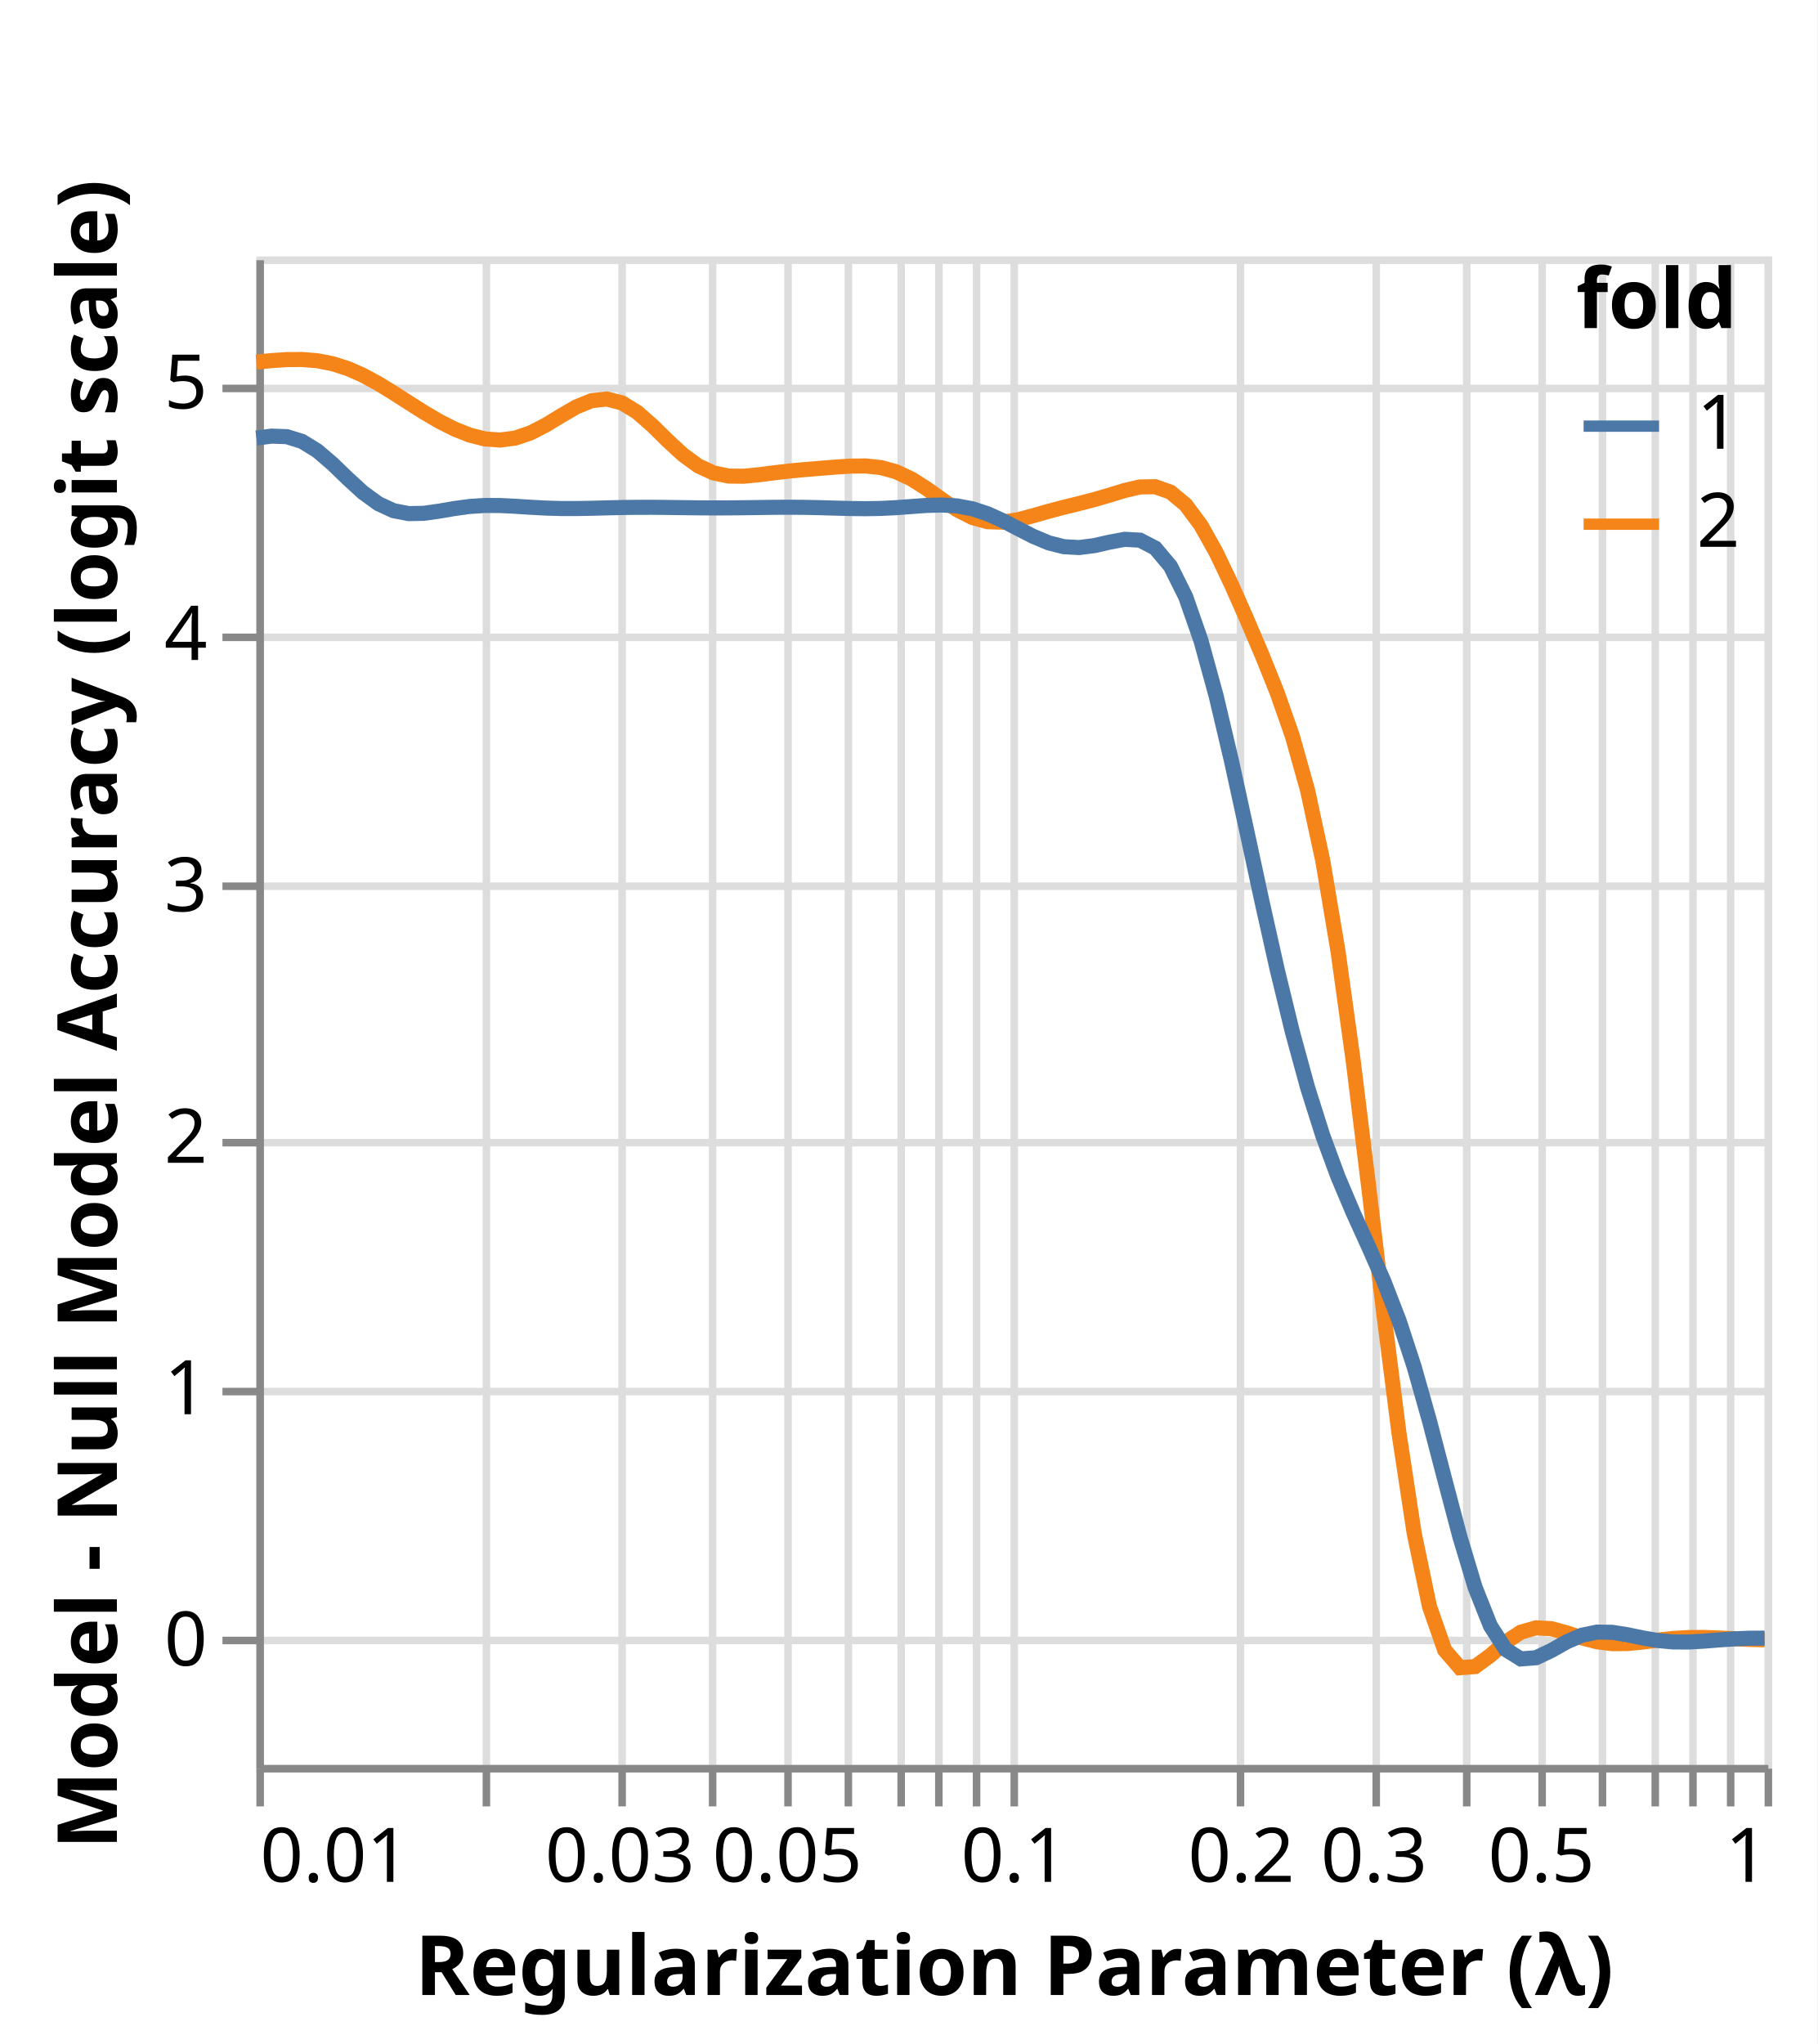
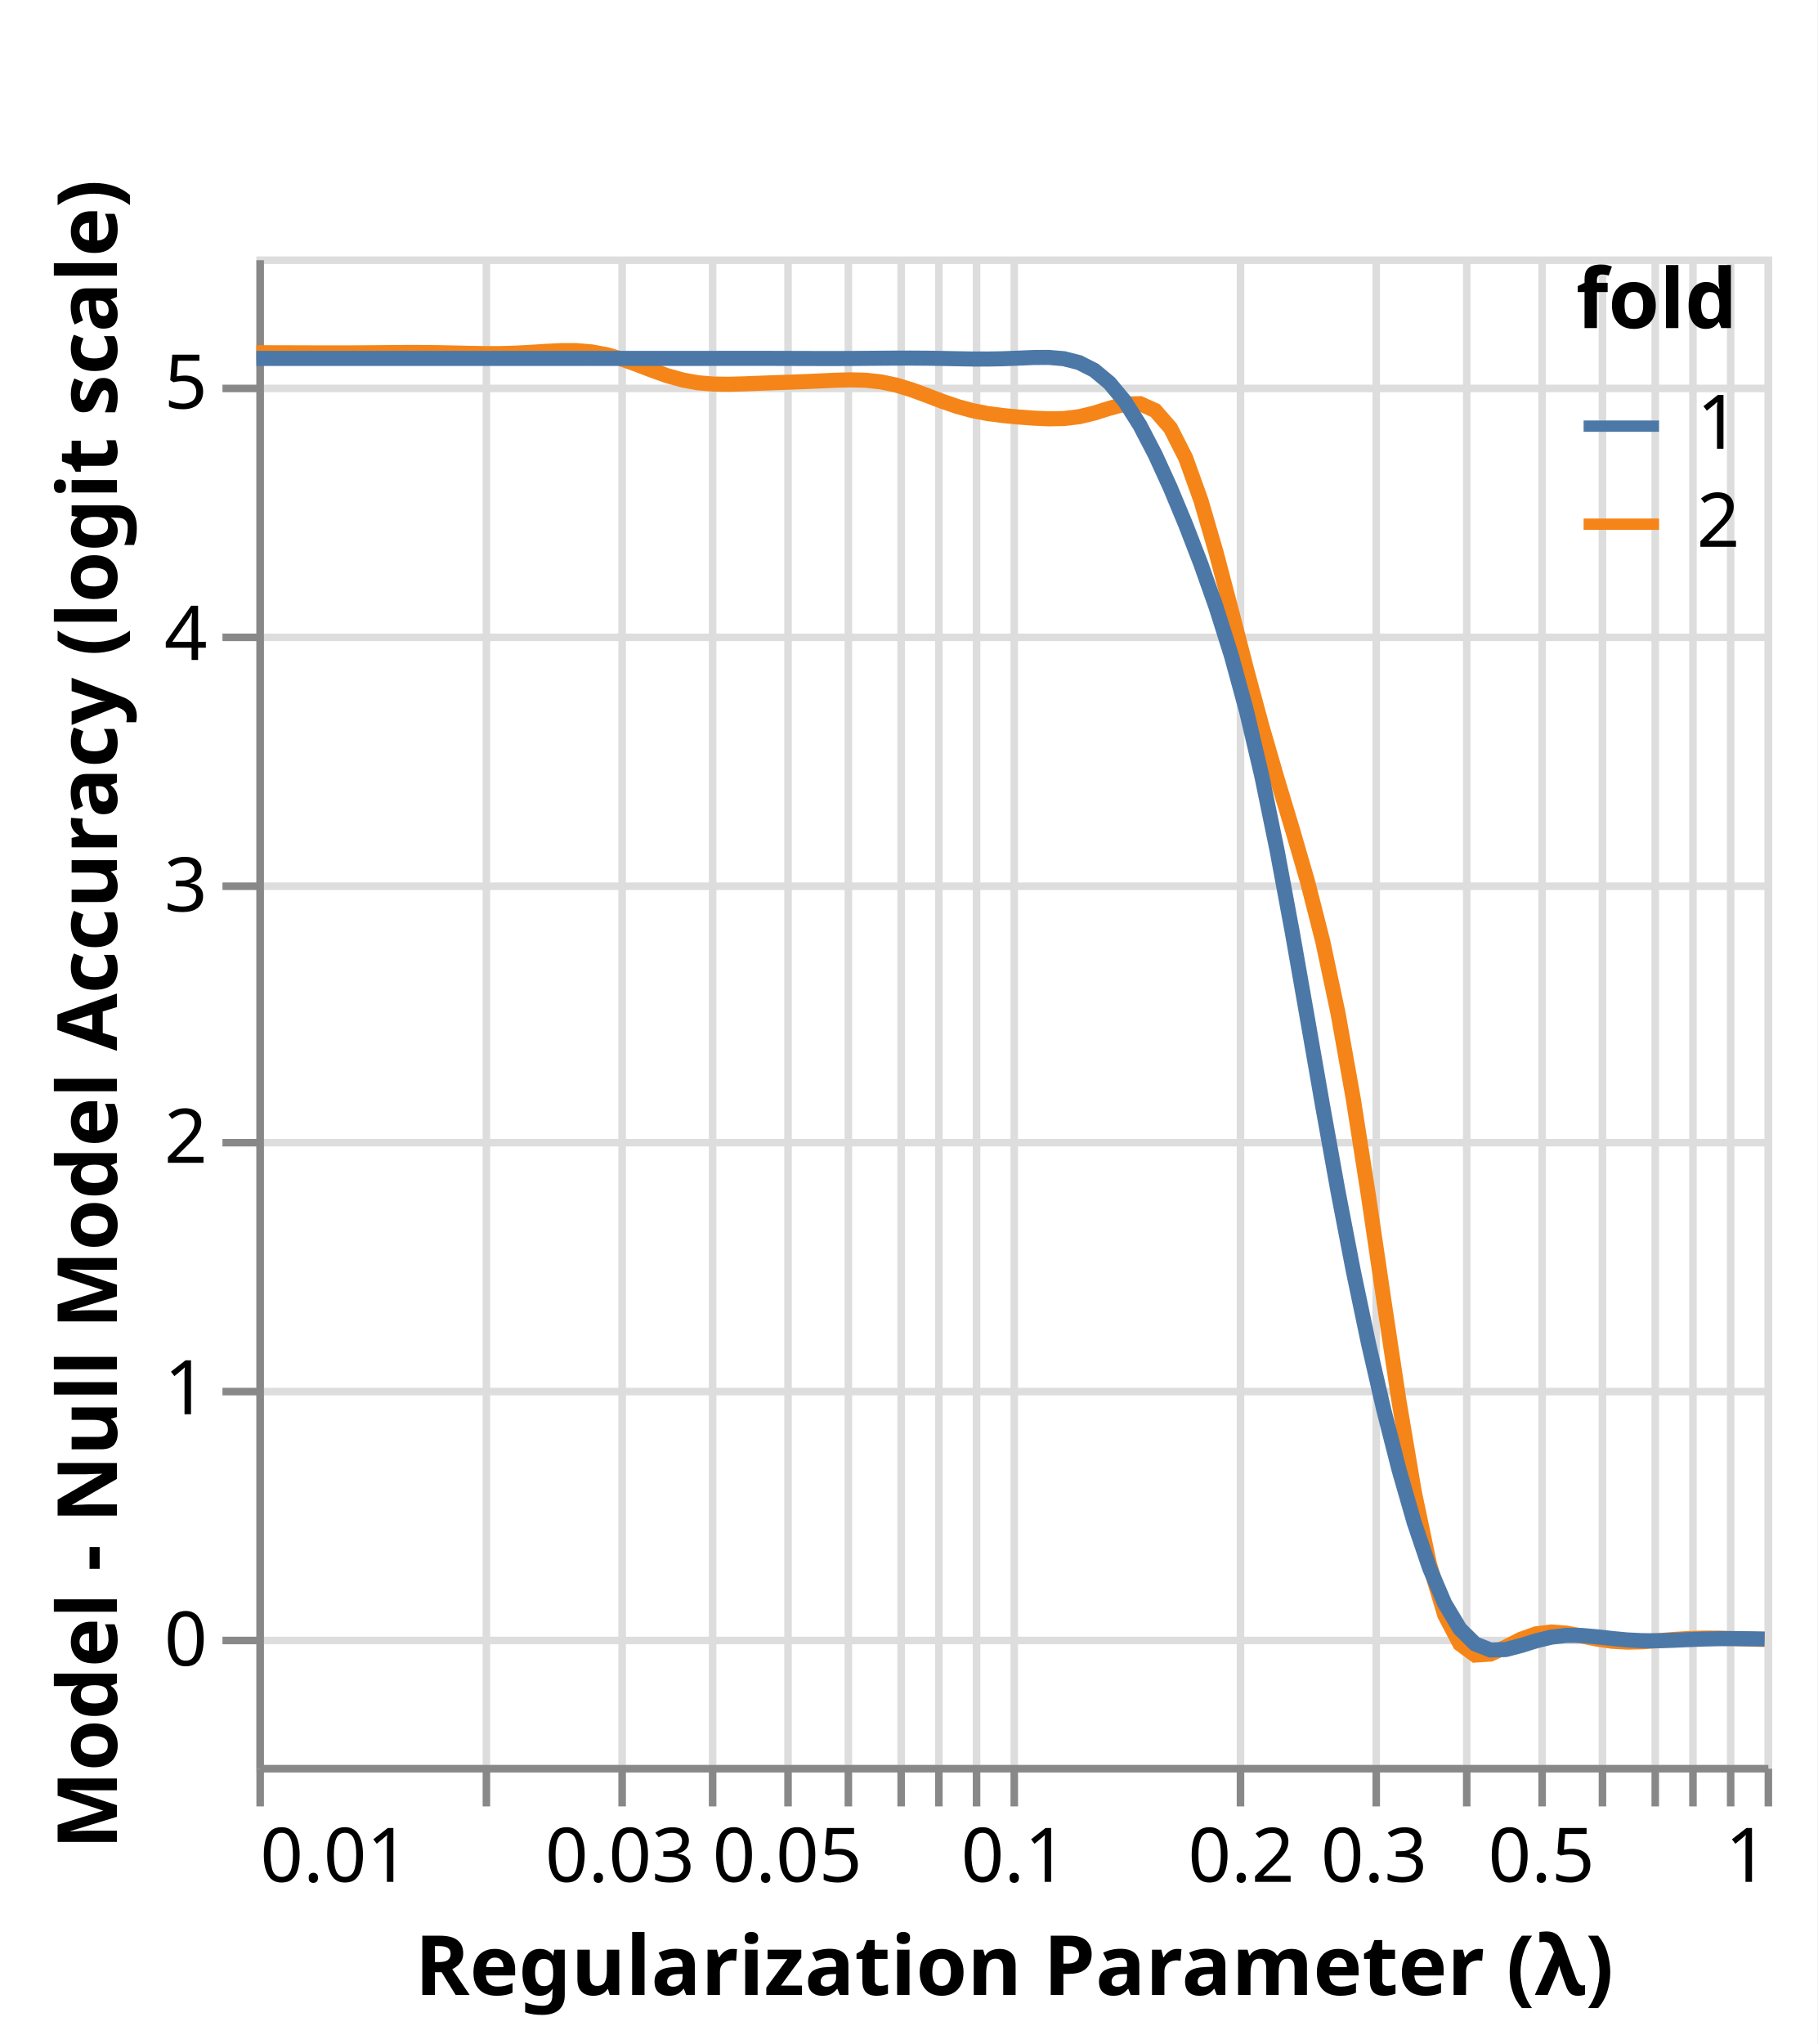
<svg xmlns="http://www.w3.org/2000/svg" class="marks" width="241" height="271" viewBox="0 0 241 271" version="1.1">
  <rect width="241" height="271" fill="white" />
  <g fill="none" stroke-miterlimit="10" transform="translate(34,34)">
    <g class="mark-group role-frame root" role="graphics-object" aria-roledescription="group mark container">
      <g transform="translate(0,0)">
        <path class="background" aria-hidden="true" d="M0.5,0.5h200v200h-200Z" stroke="#ddd" />
        <g>
          <g class="mark-group role-axis" aria-hidden="true">
            <g transform="translate(0.5,200.5)">
              <path class="background" aria-hidden="true" d="M0,0h0v0h0Z" pointer-events="none" />
              <g>
                <g class="mark-rule role-axis-grid" pointer-events="none">
                  <line transform="translate(0,-200)" x2="0" y2="200" stroke="#ddd" stroke-width="1" opacity="1" />
                  <line transform="translate(30,-200)" x2="0" y2="200" stroke="#ddd" stroke-width="1" opacity="1" />
                  <line transform="translate(48,-200)" x2="0" y2="200" stroke="#ddd" stroke-width="1" opacity="1" />
                  <line transform="translate(60,-200)" x2="0" y2="200" stroke="#ddd" stroke-width="1" opacity="1" />
                  <line transform="translate(70,-200)" x2="0" y2="200" stroke="#ddd" stroke-width="1" opacity="1" />
                  <line transform="translate(78,-200)" x2="0" y2="200" stroke="#ddd" stroke-width="1" opacity="1" />
                  <line transform="translate(85,-200)" x2="0" y2="200" stroke="#ddd" stroke-width="1" opacity="1" />
                  <line transform="translate(90,-200)" x2="0" y2="200" stroke="#ddd" stroke-width="1" opacity="1" />
                  <line transform="translate(95,-200)" x2="0" y2="200" stroke="#ddd" stroke-width="1" opacity="1" />
                  <line transform="translate(100,-200)" x2="0" y2="200" stroke="#ddd" stroke-width="1" opacity="1" />
                  <line transform="translate(130,-200)" x2="0" y2="200" stroke="#ddd" stroke-width="1" opacity="1" />
                  <line transform="translate(148,-200)" x2="0" y2="200" stroke="#ddd" stroke-width="1" opacity="1" />
                  <line transform="translate(160,-200)" x2="0" y2="200" stroke="#ddd" stroke-width="1" opacity="1" />
                  <line transform="translate(170,-200)" x2="0" y2="200" stroke="#ddd" stroke-width="1" opacity="1" />
                  <line transform="translate(178,-200)" x2="0" y2="200" stroke="#ddd" stroke-width="1" opacity="1" />
                  <line transform="translate(185,-200)" x2="0" y2="200" stroke="#ddd" stroke-width="1" opacity="1" />
                  <line transform="translate(190,-200)" x2="0" y2="200" stroke="#ddd" stroke-width="1" opacity="1" />
                  <line transform="translate(195,-200)" x2="0" y2="200" stroke="#ddd" stroke-width="1" opacity="1" />
                  <line transform="translate(200,-200)" x2="0" y2="200" stroke="#ddd" stroke-width="1" opacity="1" />
                </g>
              </g>
              <path class="foreground" aria-hidden="true" d="" pointer-events="none" display="none" />
            </g>
          </g>
          <g class="mark-group role-axis" aria-hidden="true">
            <g transform="translate(0.5,0.5)">
              <path class="background" aria-hidden="true" d="M0,0h0v0h0Z" pointer-events="none" />
              <g>
                <g class="mark-rule role-axis-grid" pointer-events="none">
                  <line transform="translate(0,183)" x2="200" y2="0" stroke="#ddd" stroke-width="1" opacity="1" />
                  <line transform="translate(0,150)" x2="200" y2="0" stroke="#ddd" stroke-width="1" opacity="1" />
                  <line transform="translate(0,117)" x2="200" y2="0" stroke="#ddd" stroke-width="1" opacity="1" />
                  <line transform="translate(0,83)" x2="200" y2="0" stroke="#ddd" stroke-width="1" opacity="1" />
                  <line transform="translate(0,50)" x2="200" y2="0" stroke="#ddd" stroke-width="1" opacity="1" />
                  <line transform="translate(0,17)" x2="200" y2="0" stroke="#ddd" stroke-width="1" opacity="1" />
                </g>
              </g>
              <path class="foreground" aria-hidden="true" d="" pointer-events="none" display="none" />
            </g>
          </g>
          <g class="mark-group role-axis" role="graphics-symbol" aria-roledescription="axis" aria-label="X-axis titled 'Regularization Parameter (λ)' for a log scale with values from 0.01 to 1">
            <g transform="translate(0.5,200.5)">
              <path class="background" aria-hidden="true" d="M0,0h0v0h0Z" pointer-events="none" />
              <g>
                <g class="mark-rule role-axis-tick" pointer-events="none">
                  <line transform="translate(0,0)" x2="0" y2="5" stroke="#888" stroke-width="1" opacity="1" />
                  <line transform="translate(30,0)" x2="0" y2="5" stroke="#888" stroke-width="1" opacity="1" />
                  <line transform="translate(48,0)" x2="0" y2="5" stroke="#888" stroke-width="1" opacity="1" />
                  <line transform="translate(60,0)" x2="0" y2="5" stroke="#888" stroke-width="1" opacity="1" />
                  <line transform="translate(70,0)" x2="0" y2="5" stroke="#888" stroke-width="1" opacity="1" />
                  <line transform="translate(78,0)" x2="0" y2="5" stroke="#888" stroke-width="1" opacity="1" />
                  <line transform="translate(85,0)" x2="0" y2="5" stroke="#888" stroke-width="1" opacity="1" />
                  <line transform="translate(90,0)" x2="0" y2="5" stroke="#888" stroke-width="1" opacity="1" />
                  <line transform="translate(95,0)" x2="0" y2="5" stroke="#888" stroke-width="1" opacity="1" />
                  <line transform="translate(100,0)" x2="0" y2="5" stroke="#888" stroke-width="1" opacity="1" />
                  <line transform="translate(130,0)" x2="0" y2="5" stroke="#888" stroke-width="1" opacity="1" />
                  <line transform="translate(148,0)" x2="0" y2="5" stroke="#888" stroke-width="1" opacity="1" />
                  <line transform="translate(160,0)" x2="0" y2="5" stroke="#888" stroke-width="1" opacity="1" />
                  <line transform="translate(170,0)" x2="0" y2="5" stroke="#888" stroke-width="1" opacity="1" />
                  <line transform="translate(178,0)" x2="0" y2="5" stroke="#888" stroke-width="1" opacity="1" />
                  <line transform="translate(185,0)" x2="0" y2="5" stroke="#888" stroke-width="1" opacity="1" />
                  <line transform="translate(190,0)" x2="0" y2="5" stroke="#888" stroke-width="1" opacity="1" />
                  <line transform="translate(195,0)" x2="0" y2="5" stroke="#888" stroke-width="1" opacity="1" />
                  <line transform="translate(200,0)" x2="0" y2="5" stroke="#888" stroke-width="1" opacity="1" />
                </g>
                <g class="mark-text role-axis-label" pointer-events="none">
                  <text text-anchor="start" transform="translate(0,15)" font-family="sans-serif" font-size="10px" fill="#000" opacity="1">0.01</text>
                  <text text-anchor="middle" transform="translate(30.103,15)" font-family="sans-serif" font-size="10px" fill="#000" opacity="0">0.02</text>
                  <text text-anchor="middle" transform="translate(47.71213,15)" font-family="sans-serif" font-size="10px" fill="#000" opacity="1">0.03</text>
                  <text text-anchor="middle" transform="translate(60.206,15)" font-family="sans-serif" font-size="10px" fill="#000" opacity="0">0.04</text>
                  <text text-anchor="middle" transform="translate(69.897,15)" font-family="sans-serif" font-size="10px" fill="#000" opacity="1">0.05</text>
                  <text text-anchor="middle" transform="translate(77.81513,15)" font-family="sans-serif" font-size="10px" fill="#000" opacity="1" />
                  <text text-anchor="middle" transform="translate(84.5098,15)" font-family="sans-serif" font-size="10px" fill="#000" opacity="1" />
                  <text text-anchor="middle" transform="translate(90.309,15)" font-family="sans-serif" font-size="10px" fill="#000" opacity="1" />
                  <text text-anchor="middle" transform="translate(95.42425,15)" font-family="sans-serif" font-size="10px" fill="#000" opacity="1" />
                  <text text-anchor="middle" transform="translate(100,15)" font-family="sans-serif" font-size="10px" fill="#000" opacity="1">0.1</text>
                  <text text-anchor="middle" transform="translate(130.103,15)" font-family="sans-serif" font-size="10px" fill="#000" opacity="1">0.2</text>
                  <text text-anchor="middle" transform="translate(147.7121,15)" font-family="sans-serif" font-size="10px" fill="#000" opacity="1">0.3</text>
                  <text text-anchor="middle" transform="translate(160.206,15)" font-family="sans-serif" font-size="10px" fill="#000" opacity="0">0.4</text>
                  <text text-anchor="middle" transform="translate(169.897,15)" font-family="sans-serif" font-size="10px" fill="#000" opacity="1">0.5</text>
                  <text text-anchor="middle" transform="translate(177.8151,15)" font-family="sans-serif" font-size="10px" fill="#000" opacity="1" />
                  <text text-anchor="middle" transform="translate(184.5098,15)" font-family="sans-serif" font-size="10px" fill="#000" opacity="1" />
                  <text text-anchor="middle" transform="translate(190.309,15)" font-family="sans-serif" font-size="10px" fill="#000" opacity="1" />
                  <text text-anchor="middle" transform="translate(195.4243,15)" font-family="sans-serif" font-size="10px" fill="#000" opacity="1" />
                  <text text-anchor="end" transform="translate(200,15)" font-family="sans-serif" font-size="10px" fill="#000" opacity="1">1</text>
                </g>
                <g class="mark-rule role-axis-domain" pointer-events="none">
                  <line transform="translate(0,0)" x2="200" y2="0" stroke="#888" stroke-width="1" opacity="1" />
                </g>
                <g class="mark-text role-axis-title" pointer-events="none">
                  <text text-anchor="middle" transform="translate(100,30)" font-family="sans-serif" font-size="11px" font-weight="bold" fill="#000" opacity="1">Regularization Parameter (λ)</text>
                </g>
              </g>
              <path class="foreground" aria-hidden="true" d="" pointer-events="none" display="none" />
            </g>
          </g>
          <g class="mark-group role-axis" role="graphics-symbol" aria-roledescription="axis" aria-label="Y-axis titled 'Model - Null Model Accuracy (logit scale)' for a linear scale with values from -1 to 6">
            <g transform="translate(0.5,0.5)">
              <path class="background" aria-hidden="true" d="M0,0h0v0h0Z" pointer-events="none" />
              <g>
                <g class="mark-rule role-axis-tick" pointer-events="none">
                  <line transform="translate(0,183)" x2="-5" y2="0" stroke="#888" stroke-width="1" opacity="1" />
                  <line transform="translate(0,150)" x2="-5" y2="0" stroke="#888" stroke-width="1" opacity="1" />
                  <line transform="translate(0,117)" x2="-5" y2="0" stroke="#888" stroke-width="1" opacity="1" />
                  <line transform="translate(0,83)" x2="-5" y2="0" stroke="#888" stroke-width="1" opacity="1" />
                  <line transform="translate(0,50)" x2="-5" y2="0" stroke="#888" stroke-width="1" opacity="1" />
                  <line transform="translate(0,17)" x2="-5" y2="0" stroke="#888" stroke-width="1" opacity="1" />
                </g>
                <g class="mark-text role-axis-label" pointer-events="none">
                  <text text-anchor="end" transform="translate(-7,186.3333)" font-family="sans-serif" font-size="10px" fill="#000" opacity="1">0</text>
                  <text text-anchor="end" transform="translate(-7,153)" font-family="sans-serif" font-size="10px" fill="#000" opacity="1">1</text>
                  <text text-anchor="end" transform="translate(-7,119.6667)" font-family="sans-serif" font-size="10px" fill="#000" opacity="1">2</text>
                  <text text-anchor="end" transform="translate(-7,86.33333)" font-family="sans-serif" font-size="10px" fill="#000" opacity="1">3</text>
                  <text text-anchor="end" transform="translate(-7,53)" font-family="sans-serif" font-size="10px" fill="#000" opacity="1">4</text>
                  <text text-anchor="end" transform="translate(-7,19.66667)" font-family="sans-serif" font-size="10px" fill="#000" opacity="1">5</text>
                </g>
                <g class="mark-rule role-axis-domain" pointer-events="none">
                  <line transform="translate(0,200)" x2="0" y2="-200" stroke="#888" stroke-width="1" opacity="1" />
                </g>
                <g class="mark-text role-axis-title" pointer-events="none">
                  <text text-anchor="middle" transform="translate(-17,100) rotate(-90) translate(0,-2)" font-family="sans-serif" font-size="11px" font-weight="bold" fill="#000" opacity="1">Model - Null Model Accuracy (logit scale)</text>
                </g>
              </g>
              <path class="foreground" aria-hidden="true" d="" pointer-events="none" display="none" />
            </g>
          </g>
          <g class="mark-group role-scope layer_0_pathgroup" role="graphics-object" aria-roledescription="group mark container">
            <g transform="translate(0,0)">
              <path class="background" aria-hidden="true" d="M0,0h200v200h-200Z" />
              <g>
                <g class="mark-line role-mark layer_0_marks" role="graphics-object" aria-roledescription="line mark container">
-                   <path aria-label="fold: 2; Regularization Parameter (λ): 0.01; Model - Null Model Accuracy (logit scale): 5.07978501959" role="graphics-symbol" aria-roledescription="line mark" d="M0,14.007L2.02,13.809L4.04,13.675L6.061,13.664L8.081,13.83L10.101,14.222L12.121,14.866L14.141,15.757L16.162,16.855L18.182,18.093L20.202,19.391L22.222,20.669L24.242,21.856L26.263,22.883L28.283,23.685L30.303,24.195L32.323,24.343L34.343,24.078L36.364,23.39L38.384,22.35L40.404,21.12L42.424,19.949L44.444,19.125L46.465,18.902L48.485,19.423L50.505,20.664L52.525,22.434L54.545,24.423L56.566,26.29L58.586,27.762L60.606,28.7L62.626,29.117L64.646,29.139L66.667,28.943L68.687,28.681L70.707,28.446L72.727,28.256L74.747,28.09L76.768,27.93L78.788,27.798L80.808,27.779L82.828,27.992L84.848,28.553L86.869,29.506L88.889,30.79L90.909,32.231L92.929,33.586L94.949,34.616L96.97,35.17L98.99,35.23L101.01,34.904L103.03,34.368L105.051,33.789L107.071,33.255L109.091,32.759L111.111,32.238L113.131,31.645L115.152,31.028L117.172,30.561L119.192,30.53L121.212,31.242L123.232,32.926L125.253,35.643L127.273,39.256L129.293,43.492L131.313,48.055L133.333,52.79L135.354,57.815L137.374,63.577L139.394,70.771L141.414,80.132L143.434,92.132L145.455,106.713L147.475,123.146L149.495,140.114L151.515,155.998L153.535,169.29L155.556,178.978L157.576,184.771L159.596,187.111L161.616,186.958L163.636,185.478L165.657,183.719L167.677,182.399L169.697,181.82L171.717,181.936L173.737,182.486L175.758,183.15L177.778,183.672L179.798,183.924L181.818,183.907L183.838,183.709L185.859,183.449L187.879,183.231L189.899,183.113L191.919,183.102L193.939,183.169L195.96,183.268L197.98,183.358L200,183.412" stroke="#f58518" stroke-width="2" />
+                   <path aria-label="fold: 2; Regularization Parameter (λ): 0.01; Model - Null Model Accuracy (logit scale): 5.11695568134" role="graphics-symbol" aria-roledescription="line mark" d="M0,12.768L2.02,12.77L4.04,12.775L6.061,12.781L8.081,12.788L10.101,12.792L12.121,12.789L14.141,12.778L16.162,12.761L18.182,12.743L20.202,12.731L22.222,12.735L24.242,12.76L26.263,12.802L28.283,12.85L30.303,12.883L32.323,12.88L34.343,12.823L36.364,12.716L38.384,12.586L40.404,12.486L42.424,12.487L44.444,12.655L46.465,13.033L48.485,13.615L50.505,14.342L52.525,15.117L54.545,15.83L56.566,16.39L58.586,16.752L60.606,16.922L62.626,16.948L64.646,16.894L66.667,16.814L68.687,16.739L70.707,16.671L72.727,16.596L74.747,16.506L76.768,16.413L78.788,16.361L80.808,16.413L82.828,16.633L84.848,17.058L86.869,17.675L88.889,18.42L90.909,19.192L92.929,19.888L94.949,20.438L96.97,20.829L98.99,21.094L101.01,21.286L103.03,21.436L105.051,21.528L107.071,21.493L109.091,21.25L111.111,20.767L113.131,20.128L115.152,19.58L117.172,19.521L119.192,20.43L121.212,22.746L123.232,26.727L125.253,32.347L127.273,39.278L129.293,46.963L131.313,54.785L133.333,62.267L135.354,69.243L137.374,75.936L139.394,82.899L141.414,90.837L143.434,100.349L145.455,111.684L147.475,124.589L149.495,138.311L151.515,151.755L153.535,163.756L155.556,173.369L157.576,180.093L159.596,183.952L161.616,185.433L163.636,185.301L165.657,184.377L167.677,183.342L169.697,182.623L171.717,182.373L173.737,182.528L175.758,182.908L177.778,183.315L179.798,183.606L181.818,183.72L183.838,183.674L185.859,183.531L187.879,183.367L189.899,183.243L191.919,183.185L193.939,183.193L195.96,183.244L197.98,183.308L200,183.36" stroke="#f58518" stroke-width="2" />
                </g>
              </g>
              <path class="foreground" aria-hidden="true" d="" display="none" />
            </g>
            <g transform="translate(0,0)">
              <path class="background" aria-hidden="true" d="M0,0h200v200h-200Z" />
              <g>
                <g class="mark-line role-mark layer_0_marks" role="graphics-object" aria-roledescription="line mark container">
-                   <path aria-label="fold: 1; Regularization Parameter (λ): 0.01; Model - Null Model Accuracy (logit scale): 4.77768618709" role="graphics-symbol" aria-roledescription="line mark" d="M0,24.077L2.02,23.822L4.04,23.896L6.061,24.527L8.081,25.772L10.101,27.504L12.121,29.456L14.141,31.305L16.162,32.774L18.182,33.707L20.202,34.096L22.222,34.056L24.242,33.769L26.263,33.421L28.283,33.148L30.303,33.016L32.323,33.023L34.343,33.123L36.364,33.254L38.384,33.363L40.404,33.421L42.424,33.424L44.444,33.387L46.465,33.334L48.485,33.287L50.505,33.261L52.525,33.259L54.545,33.278L56.566,33.305L58.586,33.33L60.606,33.342L62.626,33.337L64.646,33.317L66.667,33.287L68.687,33.261L70.707,33.251L72.727,33.266L74.747,33.308L76.768,33.368L78.788,33.422L80.808,33.444L82.828,33.408L84.848,33.306L86.869,33.155L88.889,33.011L90.909,32.955L92.929,33.079L94.949,33.459L96.97,34.124L98.99,35.035L101.01,36.087L103.03,37.121L105.051,37.968L107.071,38.484L109.091,38.596L111.111,38.341L113.131,37.879L115.152,37.505L117.172,37.617L119.192,38.666L121.212,41.072L123.232,45.125L125.253,50.912L127.273,58.275L129.293,66.836L131.313,76.08L133.333,85.457L135.354,94.482L137.374,102.793L139.394,110.179L141.414,116.572L143.434,122.046L145.455,126.82L147.475,131.261L149.495,135.846L151.515,141.059L153.535,147.231L155.556,154.377L157.576,162.122L159.596,169.761L161.616,176.469L163.636,181.556L165.657,184.686L167.677,185.946L169.697,185.785L171.717,184.829L173.737,183.689L175.758,182.807L177.778,182.387L179.798,182.416L181.818,182.741L183.838,183.161L185.859,183.508L187.879,183.692L189.899,183.703L191.919,183.59L193.939,183.429L195.96,183.286L197.98,183.202L200,183.186" stroke="#4c78a8" stroke-width="2" />
+                   <path aria-label="fold: 1; Regularization Parameter (λ): 0.01; Model - Null Model Accuracy (logit scale): 5.09448182251" role="graphics-symbol" aria-roledescription="line mark" d="M0,13.517L2.02,13.517L4.04,13.517L6.061,13.517L8.081,13.517L10.101,13.517L12.121,13.517L14.141,13.517L16.162,13.517L18.182,13.517L20.202,13.517L22.222,13.517L24.242,13.517L26.263,13.517L28.283,13.517L30.303,13.517L32.323,13.518L34.343,13.518L36.364,13.518L38.384,13.517L40.404,13.517L42.424,13.517L44.444,13.516L46.465,13.517L48.485,13.517L50.505,13.518L52.525,13.519L54.545,13.52L56.566,13.519L58.586,13.518L60.606,13.515L62.626,13.513L64.646,13.511L66.667,13.512L68.687,13.515L70.707,13.521L72.727,13.527L74.747,13.532L76.768,13.533L78.788,13.526L80.808,13.512L82.828,13.495L84.848,13.481L86.869,13.478L88.889,13.492L90.909,13.523L92.929,13.563L94.949,13.597L96.97,13.602L98.99,13.564L101.01,13.486L103.03,13.4L105.051,13.384L107.071,13.556L109.091,14.07L111.111,15.094L113.131,16.777L115.152,19.21L117.172,22.406L119.192,26.285L121.212,30.714L123.232,35.568L125.253,40.804L127.273,46.518L129.293,52.935L131.313,60.333L133.333,68.928L135.354,78.763L137.374,89.638L139.394,101.141L141.414,112.749L143.434,123.975L145.455,134.484L147.475,144.132L149.495,152.909L151.515,160.836L153.535,167.864L155.556,173.847L157.576,178.592L159.596,181.96L161.616,183.954L163.636,184.758L165.657,184.702L167.677,184.179L169.697,183.547L171.717,183.057L173.737,182.822L175.758,182.836L177.778,183.012L179.798,183.24L181.818,183.429L183.838,183.528L185.859,183.534L187.879,183.472L189.899,183.384L191.919,183.307L193.939,183.261L195.96,183.253L197.98,183.273L200,183.307" stroke="#4c78a8" stroke-width="2" />
                </g>
              </g>
              <path class="foreground" aria-hidden="true" d="" display="none" />
            </g>
          </g>
          <g class="mark-group role-legend" role="graphics-symbol" aria-roledescription="legend" aria-label="Symbol legend titled 'fold' for stroke color with 2 values: 1, 2">
            <g transform="translate(175,0.5)">
              <path class="background" aria-hidden="true" d="M0,0h25v40h-25Z" pointer-events="none" />
              <g>
                <g class="mark-group role-legend-entry">
                  <g transform="translate(0,16)">
                    <path class="background" aria-hidden="true" d="M0,0h0v0h0Z" pointer-events="none" />
                    <g>
                      <g class="mark-group role-scope" role="graphics-object" aria-roledescription="group mark container">
                        <g transform="translate(0,0)">
                          <path class="background" aria-hidden="true" d="M0,0h22v11h-22Z" pointer-events="none" opacity="1" />
                          <g>
                            <g class="mark-symbol role-legend-symbol" pointer-events="none">
                              <path transform="translate(6,6)" d="M-5,0L5,0" stroke="#4c78a8" stroke-width="1.5" opacity="1" />
                            </g>
                            <g class="mark-text role-legend-label" pointer-events="none">
                              <text text-anchor="start" transform="translate(16,9)" font-family="sans-serif" font-size="10px" fill="#000" opacity="1">1</text>
                            </g>
                          </g>
                          <path class="foreground" aria-hidden="true" d="" pointer-events="none" display="none" />
                        </g>
                        <g transform="translate(0,13)">
                          <path class="background" aria-hidden="true" d="M0,0h22v11h-22Z" pointer-events="none" opacity="1" />
                          <g>
                            <g class="mark-symbol role-legend-symbol" pointer-events="none">
                              <path transform="translate(6,6)" d="M-5,0L5,0" stroke="#f58518" stroke-width="1.5" opacity="1" />
                            </g>
                            <g class="mark-text role-legend-label" pointer-events="none">
                              <text text-anchor="start" transform="translate(16,9)" font-family="sans-serif" font-size="10px" fill="#000" opacity="1">2</text>
                            </g>
                          </g>
                          <path class="foreground" aria-hidden="true" d="" pointer-events="none" display="none" />
                        </g>
                      </g>
                    </g>
                    <path class="foreground" aria-hidden="true" d="" pointer-events="none" display="none" />
                  </g>
                </g>
                <g class="mark-text role-legend-title" pointer-events="none">
                  <text text-anchor="start" transform="translate(0,9)" font-family="sans-serif" font-size="11px" font-weight="bold" fill="#000" opacity="1">fold</text>
                </g>
              </g>
              <path class="foreground" aria-hidden="true" d="" pointer-events="none" display="none" />
            </g>
          </g>
        </g>
        <path class="foreground" aria-hidden="true" d="" display="none" />
      </g>
    </g>
  </g>
</svg>
